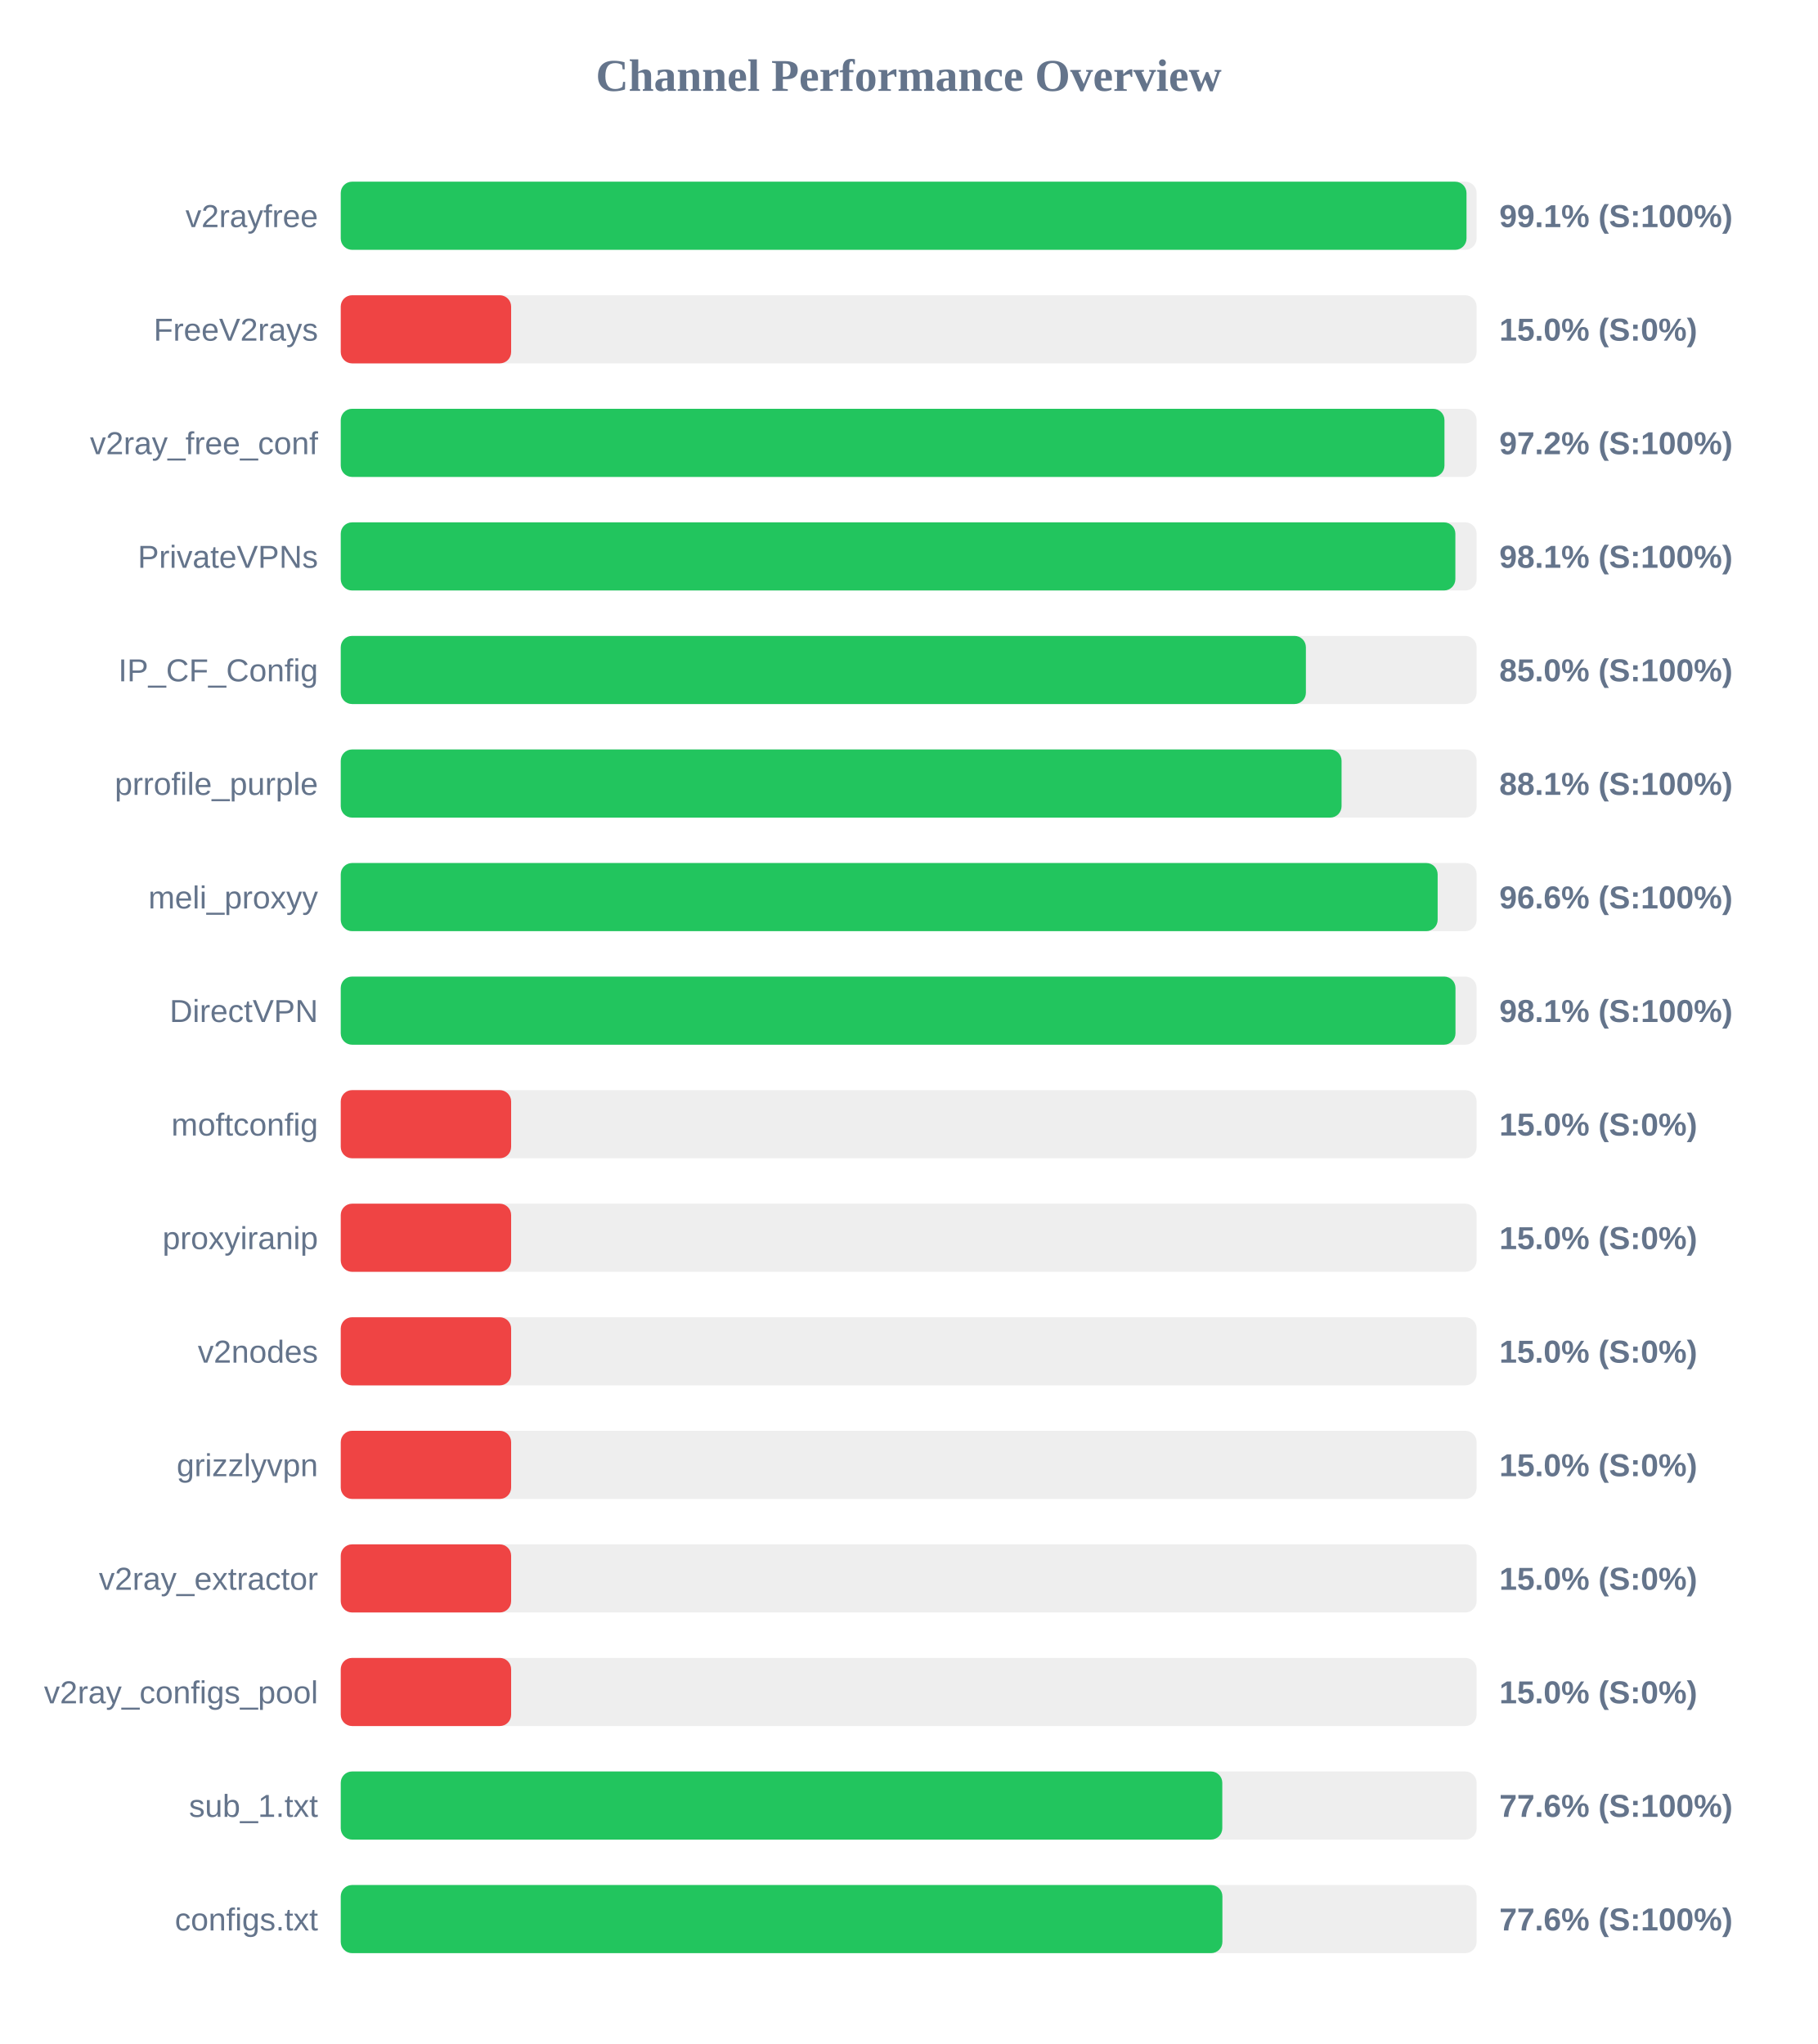
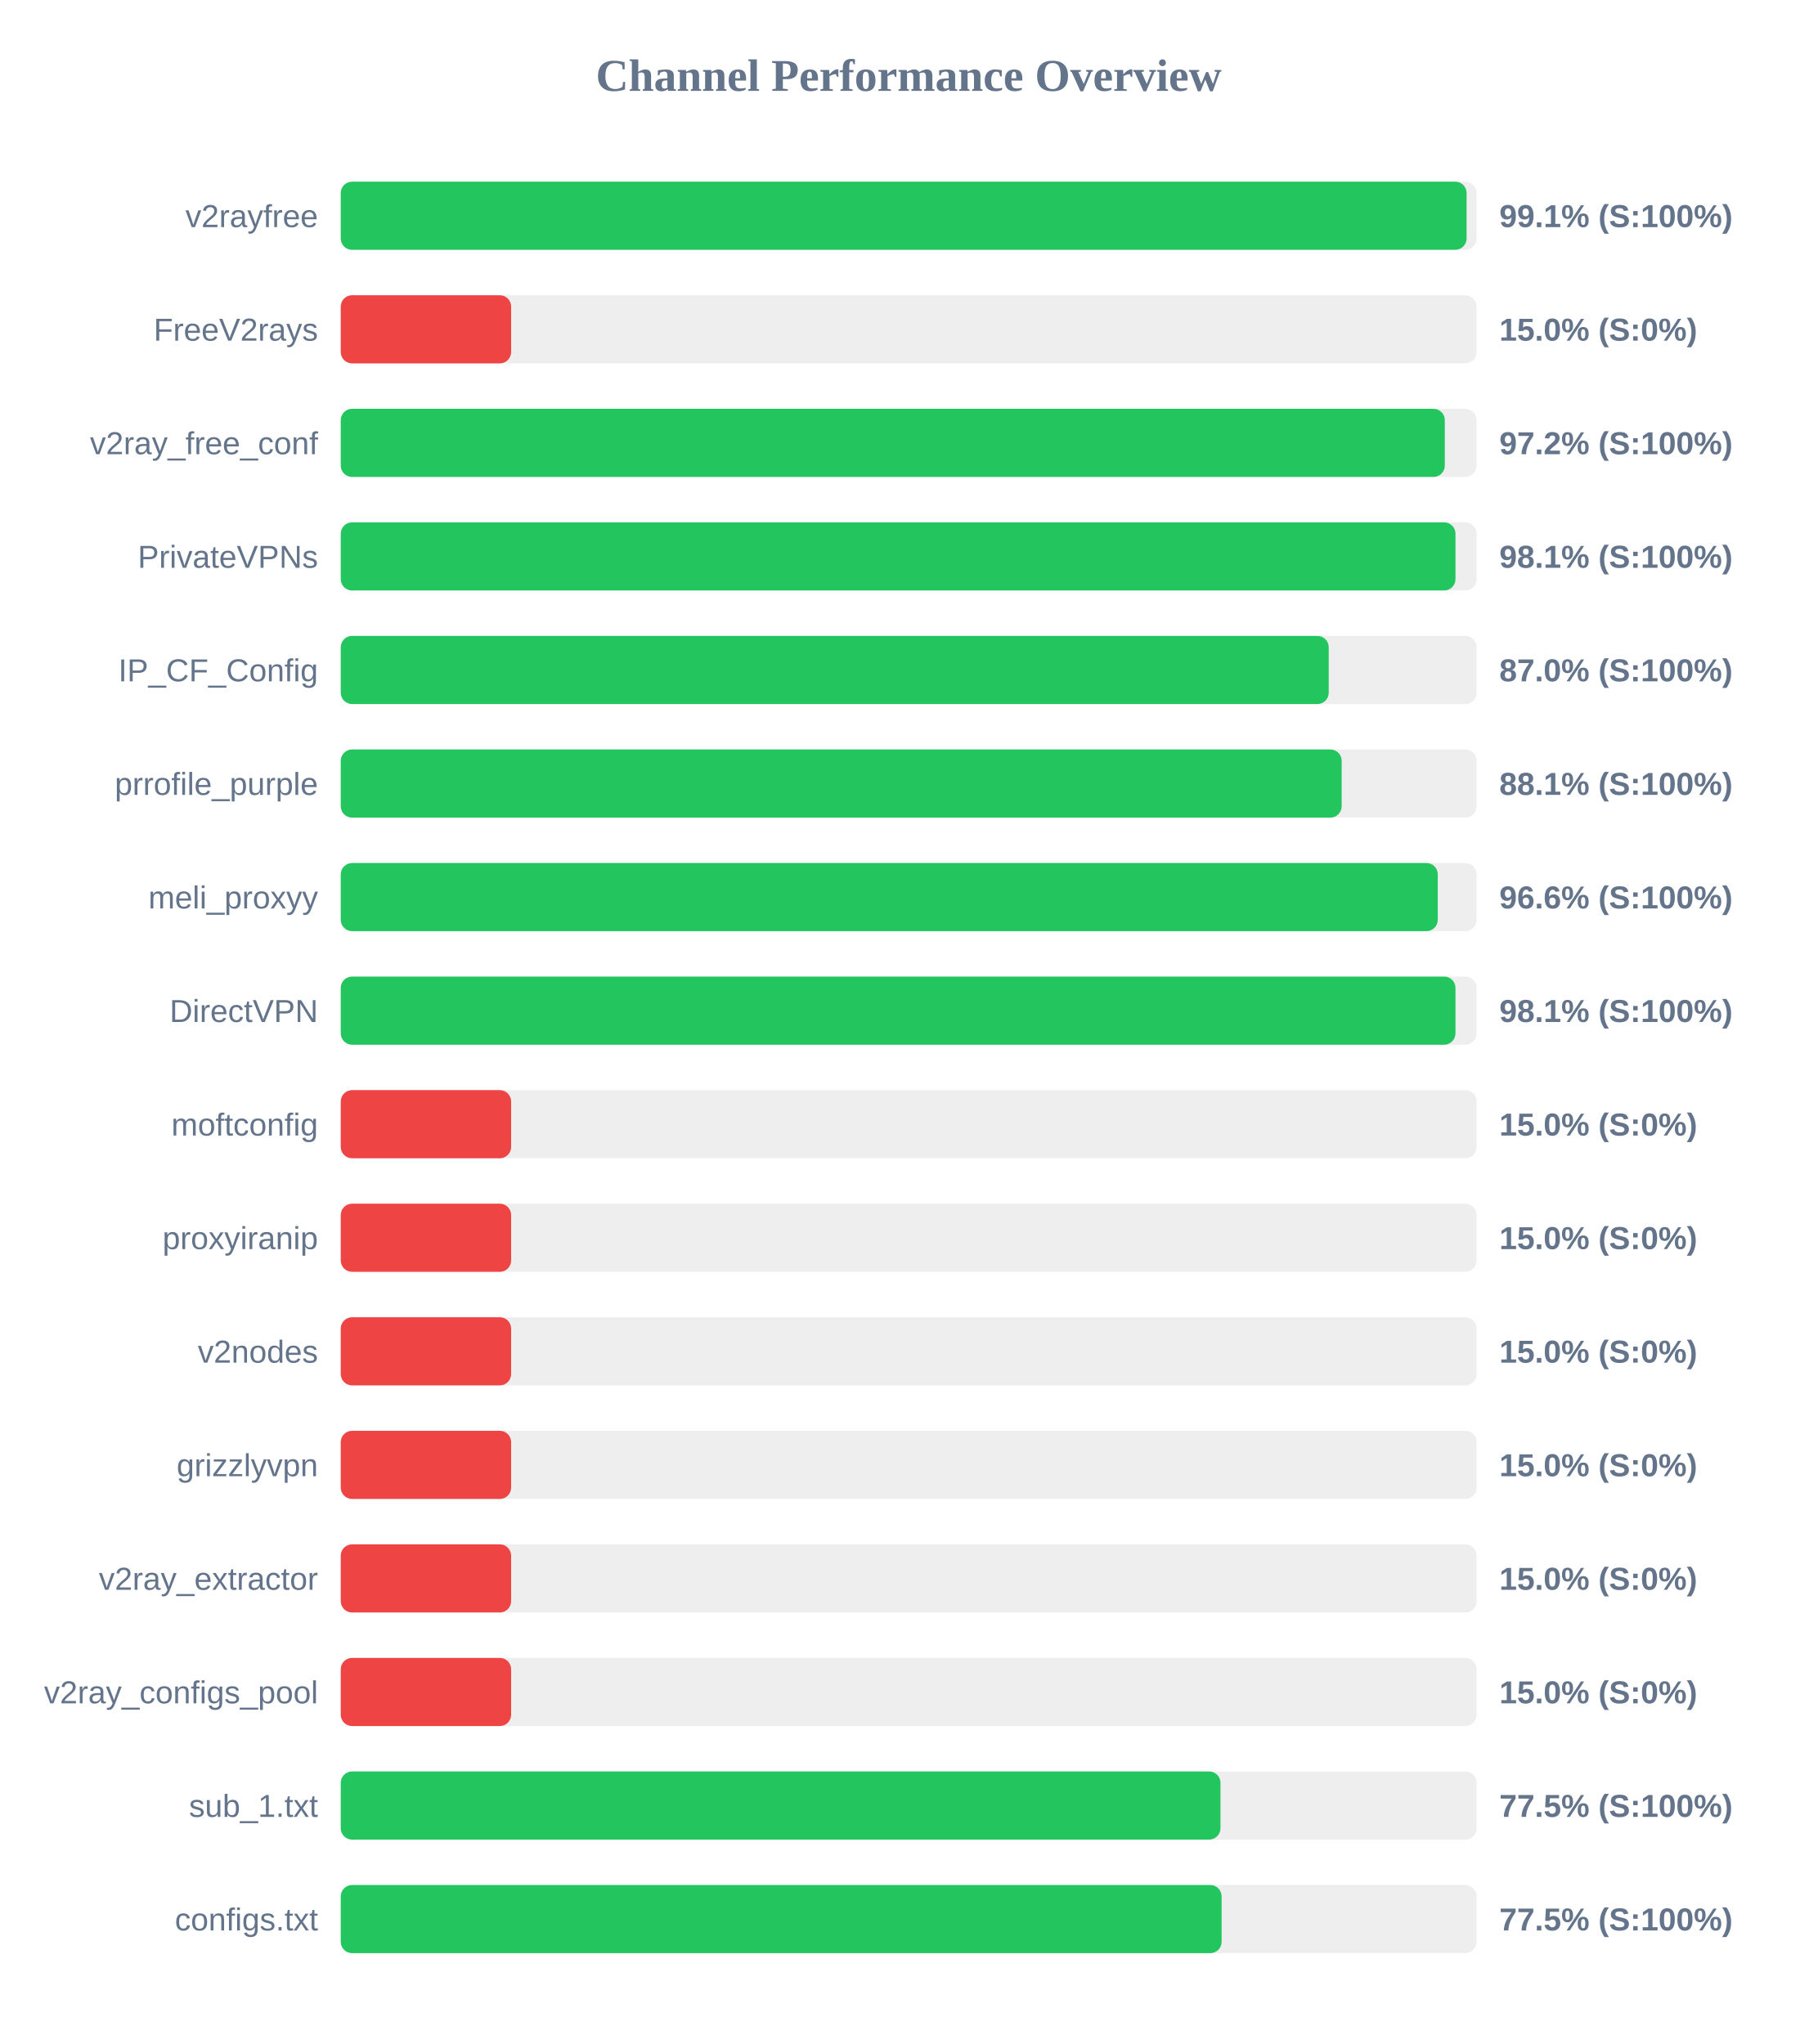
<svg xmlns="http://www.w3.org/2000/svg" width="800" height="900" version="1.1">
  <style>
        .row { font: 14px Arial; fill: #64748b; }
        .score { font: bold 14px Arial; fill: #64748b; }
    </style>
  <text x="400" y="40" text-anchor="middle" font-size="20px" font-weight="bold" fill="#64748b">Channel Performance Overview</text>
  <rect x="150" y="80" width="500" height="30" fill="#eee" rx="5" />
-   <rect x="150" y="80" width="495.55" height="30" fill="#22c55e" rx="5" />
+   <rect x="150" y="80" width="495.6" height="30" fill="#22c55e" rx="5" />
  <text x="140" y="100" text-anchor="end" class="row">v2rayfree</text>
  <text x="660" y="100" text-anchor="start" class="score">99.1% (S:100%)</text>
  <rect x="150" y="130" width="500" height="30" fill="#eee" rx="5" />
  <rect x="150" y="130" width="75.0" height="30" fill="#ef4444" rx="5" />
  <text x="140" y="150" text-anchor="end" class="row">FreeV2rays</text>
  <text x="660" y="150" text-anchor="start" class="score">15.0% (S:0%)</text>
  <rect x="150" y="180" width="500" height="30" fill="#eee" rx="5" />
-   <rect x="150" y="180" width="485.85" height="30" fill="#22c55e" rx="5" />
+   <rect x="150" y="180" width="486.0" height="30" fill="#22c55e" rx="5" />
  <text x="140" y="200" text-anchor="end" class="row">v2ray_free_conf</text>
  <text x="660" y="200" text-anchor="start" class="score">97.2% (S:100%)</text>
  <rect x="150" y="230" width="500" height="30" fill="#eee" rx="5" />
-   <rect x="150" y="230" width="490.65" height="30" fill="#22c55e" rx="5" />
+   <rect x="150" y="230" width="490.7" height="30" fill="#22c55e" rx="5" />
  <text x="140" y="250" text-anchor="end" class="row">PrivateVPNs</text>
  <text x="660" y="250" text-anchor="start" class="score">98.1% (S:100%)</text>
  <rect x="150" y="280" width="500" height="30" fill="#eee" rx="5" />
-   <rect x="150" y="280" width="424.85" height="30" fill="#22c55e" rx="5" />
+   <rect x="150" y="280" width="434.9" height="30" fill="#22c55e" rx="5" />
  <text x="140" y="300" text-anchor="end" class="row">IP_CF_Config</text>
-   <text x="660" y="300" text-anchor="start" class="score">85.0% (S:100%)</text>
+   <text x="660" y="300" text-anchor="start" class="score">87.0% (S:100%)</text>
  <rect x="150" y="330" width="500" height="30" fill="#eee" rx="5" />
-   <rect x="150" y="330" width="440.55" height="30" fill="#22c55e" rx="5" />
+   <rect x="150" y="330" width="440.6" height="30" fill="#22c55e" rx="5" />
  <text x="140" y="350" text-anchor="end" class="row">prrofile_purple</text>
  <text x="660" y="350" text-anchor="start" class="score">88.1% (S:100%)</text>
  <rect x="150" y="380" width="500" height="30" fill="#eee" rx="5" />
-   <rect x="150" y="380" width="482.85" height="30" fill="#22c55e" rx="5" />
+   <rect x="150" y="380" width="482.9" height="30" fill="#22c55e" rx="5" />
  <text x="140" y="400" text-anchor="end" class="row">meli_proxyy</text>
  <text x="660" y="400" text-anchor="start" class="score">96.6% (S:100%)</text>
  <rect x="150" y="430" width="500" height="30" fill="#eee" rx="5" />
  <rect x="150" y="430" width="490.7" height="30" fill="#22c55e" rx="5" />
  <text x="140" y="450" text-anchor="end" class="row">DirectVPN</text>
  <text x="660" y="450" text-anchor="start" class="score">98.1% (S:100%)</text>
  <rect x="150" y="480" width="500" height="30" fill="#eee" rx="5" />
  <rect x="150" y="480" width="75.0" height="30" fill="#ef4444" rx="5" />
  <text x="140" y="500" text-anchor="end" class="row">moftconfig</text>
  <text x="660" y="500" text-anchor="start" class="score">15.0% (S:0%)</text>
  <rect x="150" y="530" width="500" height="30" fill="#eee" rx="5" />
  <rect x="150" y="530" width="75.0" height="30" fill="#ef4444" rx="5" />
  <text x="140" y="550" text-anchor="end" class="row">proxyiranip</text>
  <text x="660" y="550" text-anchor="start" class="score">15.0% (S:0%)</text>
  <rect x="150" y="580" width="500" height="30" fill="#eee" rx="5" />
  <rect x="150" y="580" width="75.0" height="30" fill="#ef4444" rx="5" />
  <text x="140" y="600" text-anchor="end" class="row">v2nodes</text>
  <text x="660" y="600" text-anchor="start" class="score">15.0% (S:0%)</text>
  <rect x="150" y="630" width="500" height="30" fill="#eee" rx="5" />
  <rect x="150" y="630" width="75.0" height="30" fill="#ef4444" rx="5" />
  <text x="140" y="650" text-anchor="end" class="row">grizzlyvpn</text>
  <text x="660" y="650" text-anchor="start" class="score">15.0% (S:0%)</text>
  <rect x="150" y="680" width="500" height="30" fill="#eee" rx="5" />
  <rect x="150" y="680" width="75.0" height="30" fill="#ef4444" rx="5" />
  <text x="140" y="700" text-anchor="end" class="row">v2ray_extractor</text>
  <text x="660" y="700" text-anchor="start" class="score">15.0% (S:0%)</text>
  <rect x="150" y="730" width="500" height="30" fill="#eee" rx="5" />
  <rect x="150" y="730" width="75.0" height="30" fill="#ef4444" rx="5" />
  <text x="140" y="750" text-anchor="end" class="row">v2ray_configs_pool</text>
  <text x="660" y="750" text-anchor="start" class="score">15.0% (S:0%)</text>
  <rect x="150" y="780" width="500" height="30" fill="#eee" rx="5" />
-   <rect x="150" y="780" width="388.05" height="30" fill="#22c55e" rx="5" />
+   <rect x="150" y="780" width="387.25" height="30" fill="#22c55e" rx="5" />
  <text x="140" y="800" text-anchor="end" class="row">sub_1.txt</text>
-   <text x="660" y="800" text-anchor="start" class="score">77.6% (S:100%)</text>
+   <text x="660" y="800" text-anchor="start" class="score">77.5% (S:100%)</text>
  <rect x="150" y="830" width="500" height="30" fill="#eee" rx="5" />
-   <rect x="150" y="830" width="388.1" height="30" fill="#22c55e" rx="5" />
+   <rect x="150" y="830" width="387.75" height="30" fill="#22c55e" rx="5" />
  <text x="140" y="850" text-anchor="end" class="row">configs.txt</text>
-   <text x="660" y="850" text-anchor="start" class="score">77.6% (S:100%)</text>
+   <text x="660" y="850" text-anchor="start" class="score">77.5% (S:100%)</text>
</svg>
